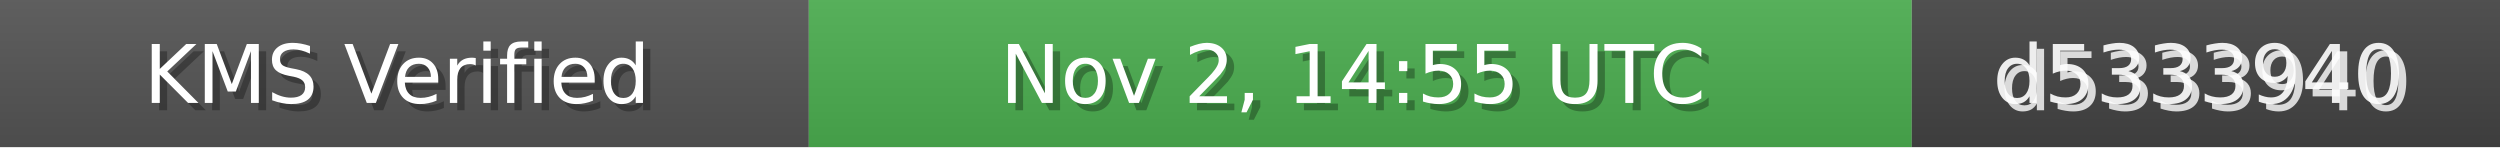
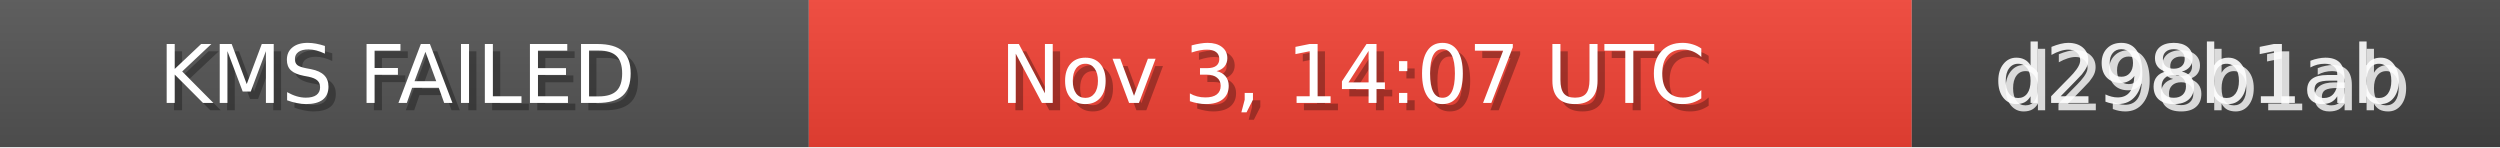
<svg xmlns="http://www.w3.org/2000/svg" width="340" height="20" role="img">
  <linearGradient id="bg" x2="0" y2="100%">
    <stop offset="0" stop-color="#bbb" stop-opacity=".1" />
    <stop offset="1" stop-opacity=".1" />
  </linearGradient>
  <rect width="110" height="20" fill="#555" />
-   <rect x="110" width="150" height="20" fill="#4CAF50" />
+   <rect x="110" width="150" height="20" fill="#F44336" />
  <rect x="260" width="80" height="20" fill="#444" />
  <rect width="340" height="20" fill="url(#bg)" />
  <g fill="#fff" text-anchor="middle" font-family="Verdana,Geneva,DejaVu Sans,sans-serif" font-size="11">
-     <text x="55" y="15" fill="#000" fill-opacity=".3">KMS Verified</text>
-     <text x="54" y="14">KMS Verified</text>
-     <text x="185" y="15" fill="#000" fill-opacity=".3">Nov 2, 14:55 UTC</text>
-     <text x="184" y="14">Nov 2, 14:55 UTC</text>
-     <text x="300" y="15" fill="#fff" fill-opacity=".8">d5333940</text>
-     <text x="299" y="14" fill="#fff" fill-opacity=".9">d5333940</text>
+     <text x="55" y="15" fill="#000" fill-opacity=".3">KMS FAILED</text>
+     <text x="54" y="14">KMS FAILED</text>
+     <text x="185" y="15" fill="#000" fill-opacity=".3">Nov 3, 14:07 UTC</text>
+     <text x="184" y="14">Nov 3, 14:07 UTC</text>
+     <text x="300" y="15" fill="#fff" fill-opacity=".8">d298b1ab</text>
+     <text x="299" y="14" fill="#fff" fill-opacity=".9">d298b1ab</text>
  </g>
</svg>
